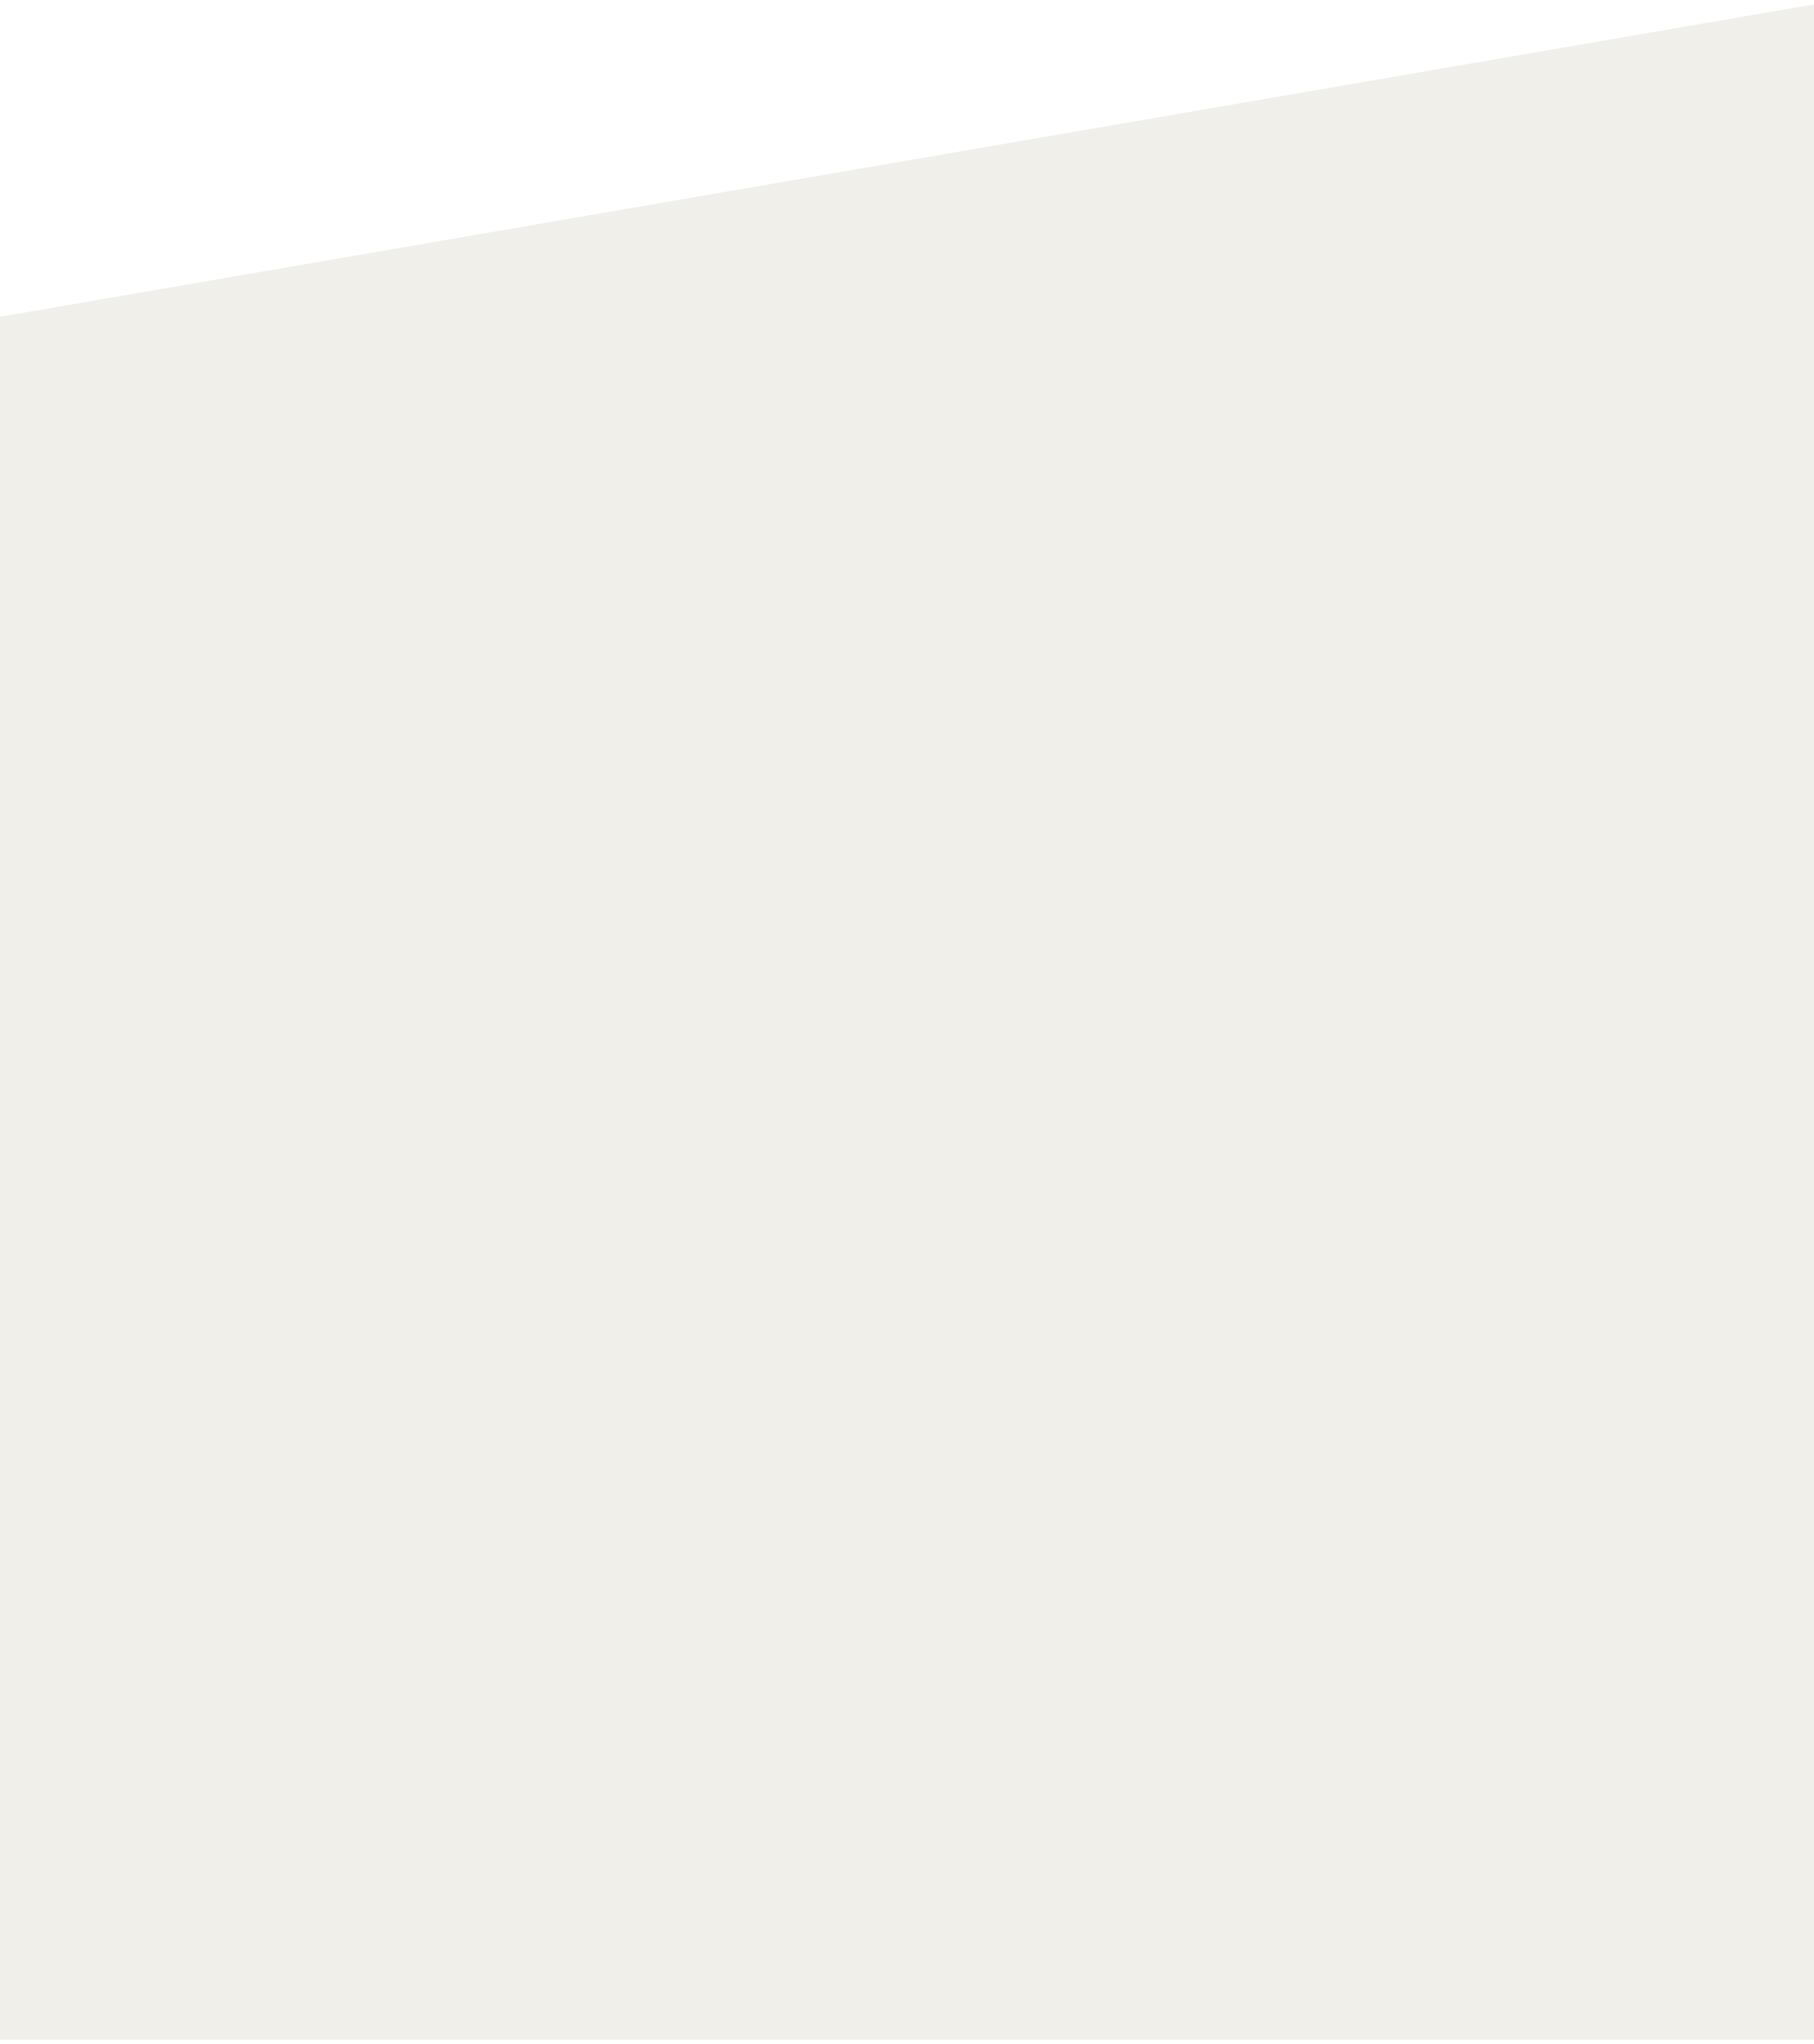
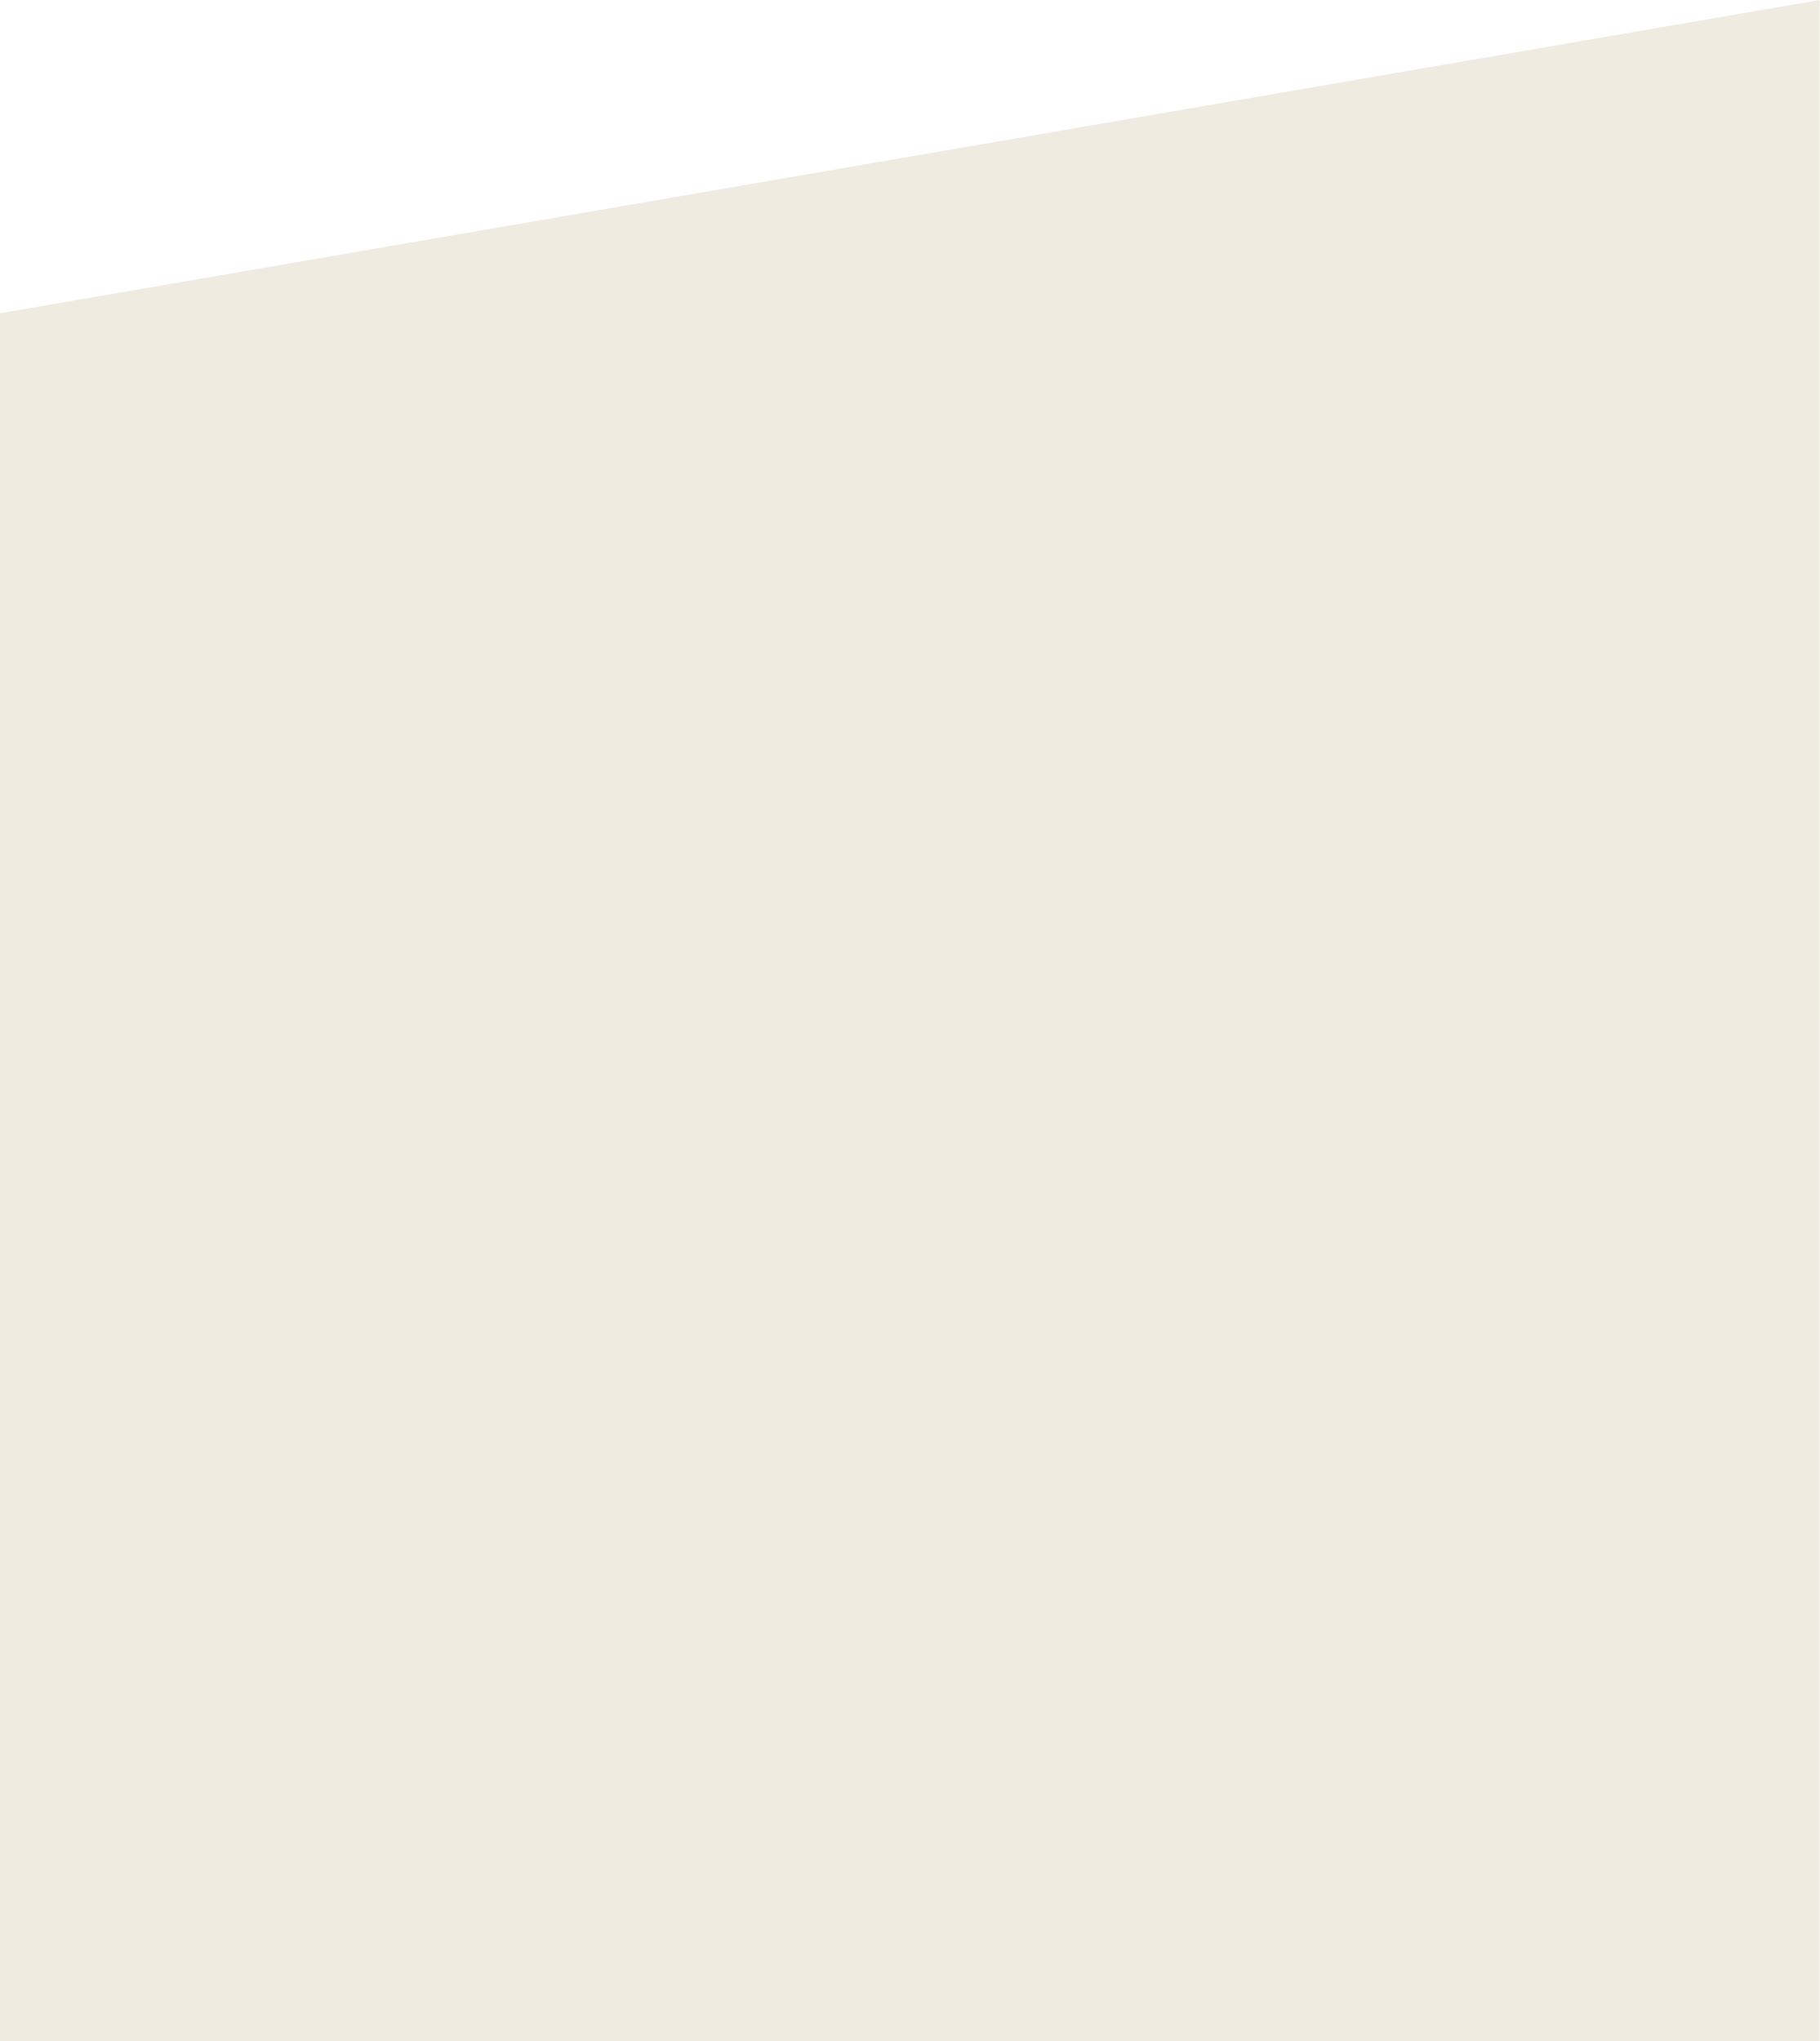
- <svg xmlns="http://www.w3.org/2000/svg" width="900.006" height="1013.986" viewBox="0 0 900.331 1009.986">
-   <path fill-rule="evenodd" clip-rule="evenodd" fill="#F0EFE9" d="M0 155.008L900.331 0l-.005 1009.986H0V155.008z" />
+ <svg xmlns="http://www.w3.org/2000/svg" width="900.331" height="1009.986">
+   <path fill-rule="evenodd" clip-rule="evenodd" fill="#EFEBE0" d="M0 155.008L900.331 0l-.005 1009.986H0V155.008z" />
</svg>
